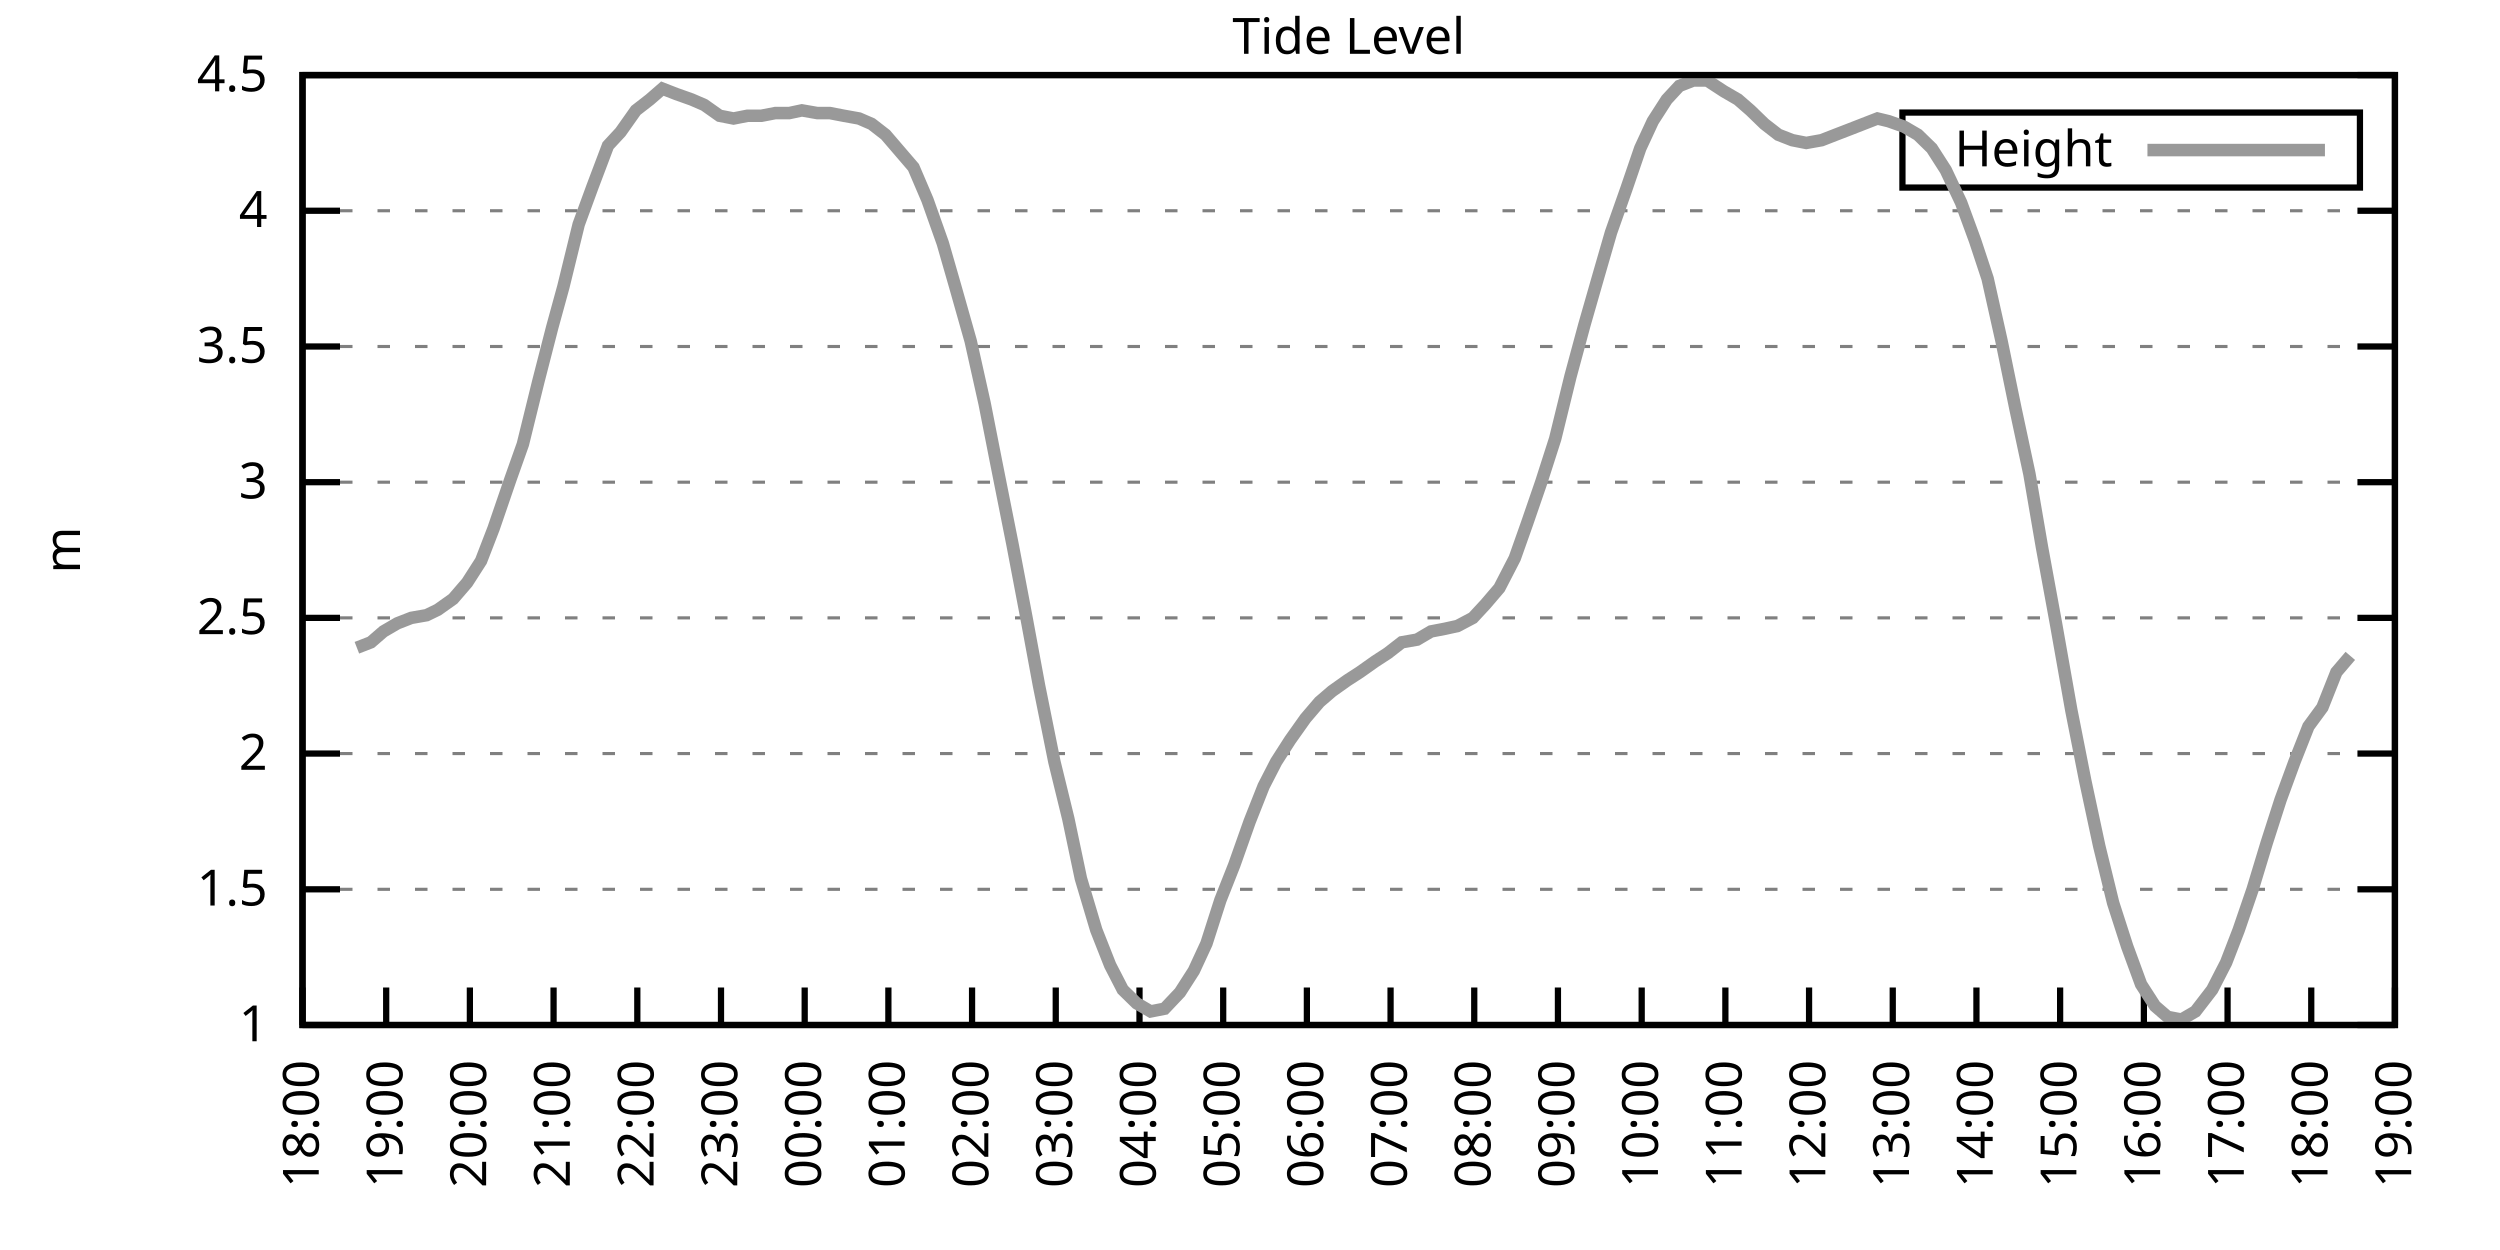
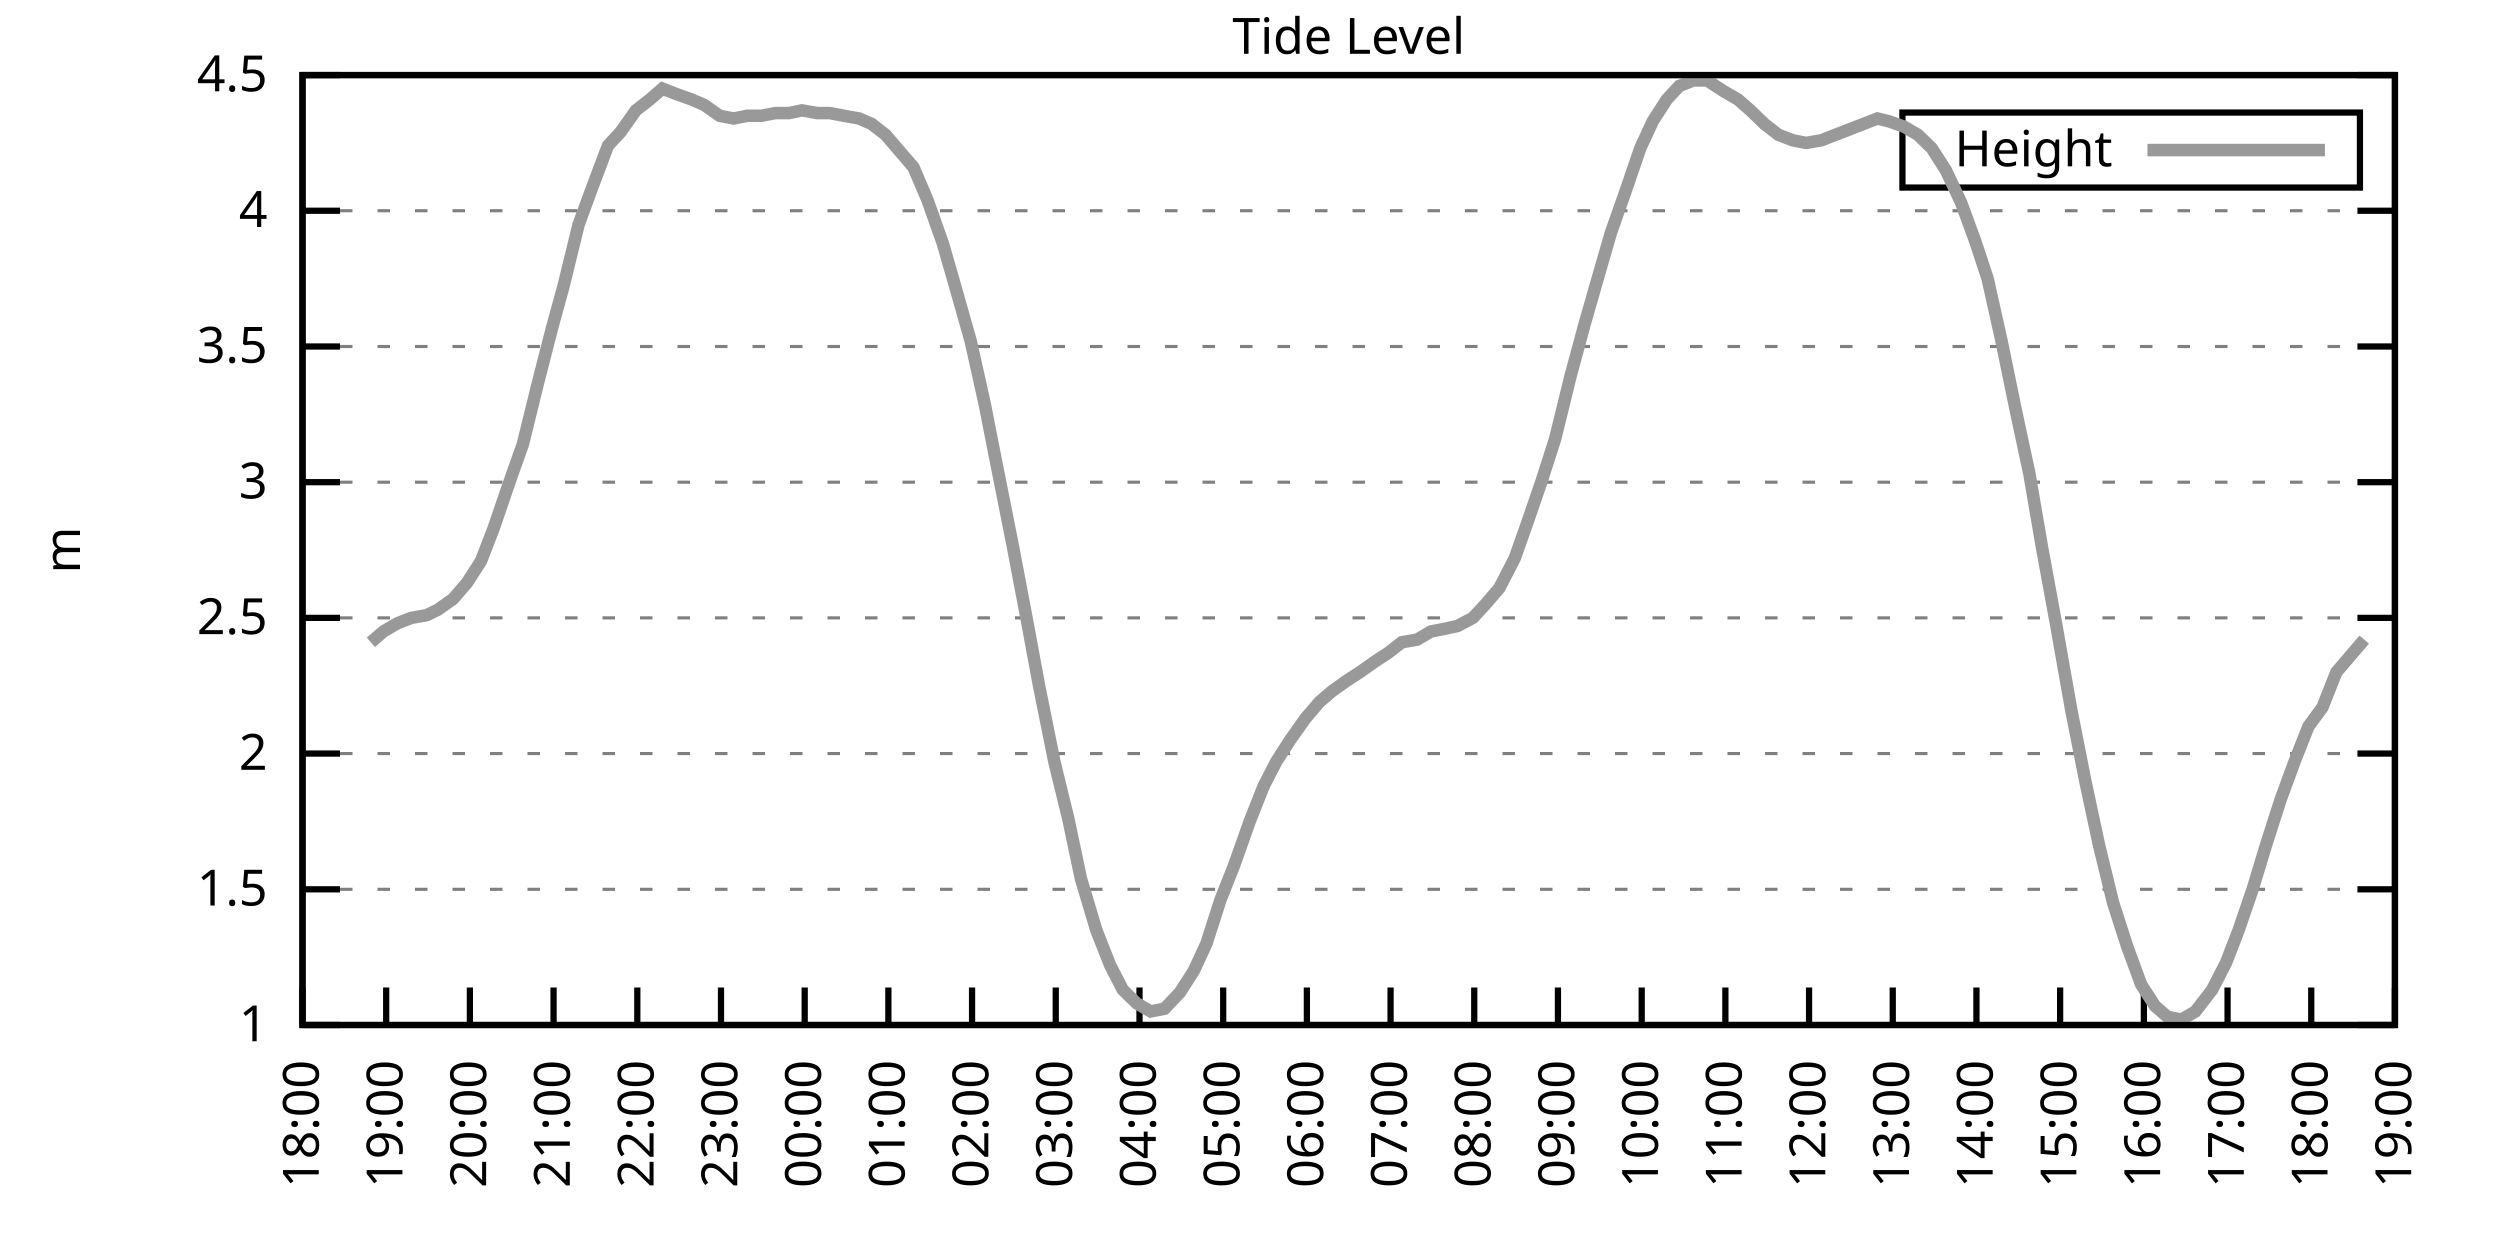
<svg xmlns="http://www.w3.org/2000/svg" xmlns:xlink="http://www.w3.org/1999/xlink" width="400" height="200" viewBox="0 0 400 200">
  <g id="gnuplot_canvas">
    <rect x="0" y="0" width="400" height="200" fill="none" />
    <defs>
      <circle id="gpDot" r="0.5" stroke-width="0.5" stroke="currentColor" />
      <path id="gpPt0" stroke-width="0.333" stroke="currentColor" d="M-1,0 h2 M0,-1 v2" />
      <path id="gpPt1" stroke-width="0.333" stroke="currentColor" d="M-1,-1 L1,1 M1,-1 L-1,1" />
      <path id="gpPt2" stroke-width="0.333" stroke="currentColor" d="M-1,0 L1,0 M0,-1 L0,1 M-1,-1 L1,1 M-1,1 L1,-1" />
      <rect id="gpPt3" stroke-width="0.333" stroke="currentColor" x="-1" y="-1" width="2" height="2" />
      <rect id="gpPt4" stroke-width="0.333" stroke="currentColor" fill="currentColor" x="-1" y="-1" width="2" height="2" />
      <circle id="gpPt5" stroke-width="0.333" stroke="currentColor" cx="0" cy="0" r="1" />
      <use xlink:href="#gpPt5" id="gpPt6" fill="currentColor" stroke="none" />
      <path id="gpPt7" stroke-width="0.333" stroke="currentColor" d="M0,-1.33 L-1.33,0.67 L1.33,0.67 z" />
      <use xlink:href="#gpPt7" id="gpPt8" fill="currentColor" stroke="none" />
      <use xlink:href="#gpPt7" id="gpPt9" stroke="currentColor" transform="rotate(180)" />
      <use xlink:href="#gpPt9" id="gpPt10" fill="currentColor" stroke="none" />
      <use xlink:href="#gpPt3" id="gpPt11" stroke="currentColor" transform="rotate(45)" />
      <use xlink:href="#gpPt11" id="gpPt12" fill="currentColor" stroke="none" />
      <path id="gpPt13" stroke-width="0.333" stroke="currentColor" d="M0,1.330 L1.265,0.411 L0.782,-1.067 L-0.782,-1.076 L-1.265,0.411 z" />
      <use xlink:href="#gpPt13" id="gpPt14" fill="currentColor" stroke="none" />
      <filter id="textbox" filterUnits="objectBoundingBox" x="0" y="0" height="1" width="1">
        <feFlood flood-color="white" flood-opacity="1" result="bgnd" />
        <feComposite in="SourceGraphic" in2="bgnd" operator="atop" />
      </filter>
      <filter id="greybox" filterUnits="objectBoundingBox" x="0" y="0" height="1" width="1">
        <feFlood flood-color="lightgrey" flood-opacity="1" result="grey" />
        <feComposite in="SourceGraphic" in2="grey" operator="atop" />
      </filter>
    </defs>
    <g fill="none" color="white" stroke="currentColor" stroke-width="1.00" stroke-linecap="butt" stroke-linejoin="miter">
</g>
    <g fill="none" color="black" stroke="currentColor" stroke-width="1.00" stroke-linecap="butt" stroke-linejoin="miter">
      <g stroke="none" shape-rendering="crispEdges">
        <polygon fill="rgb(255, 255, 255)" points="48.40,164.00 383.18,164.00 383.18,12.02 48.40,12.02 " />
      </g>
    </g>
    <g fill="none" color="black" stroke="currentColor" stroke-width="1.00" stroke-linecap="butt" stroke-linejoin="miter">
</g>
    <g fill="none" color="black" stroke="black" stroke-width="0.50" stroke-linecap="butt" stroke-linejoin="miter">
</g>
    <g fill="none" color="gray" stroke="currentColor" stroke-width="0.50" stroke-linecap="butt" stroke-linejoin="miter">
      <path stroke="gray" stroke-dasharray="2,4" class="gridline" d="M48.40,164.00 L383.19,164.00  " />
    </g>
    <g fill="none" color="gray" stroke="gray" stroke-width="1.00" stroke-linecap="butt" stroke-linejoin="miter">
</g>
    <g fill="none" color="black" stroke="currentColor" stroke-width="1.00" stroke-linecap="butt" stroke-linejoin="miter">
      <path stroke="black" d="M48.40,164.00 L54.40,164.00 M383.19,164.00 L377.19,164.00  " />
      <g transform="translate(42.80,166.60)" stroke="none" fill="black" font-family="Sans" font-size="8.00" text-anchor="end">
        <text>
          <tspan font-family="Sans"> 1</tspan>
        </text>
      </g>
    </g>
    <g fill="none" color="black" stroke="currentColor" stroke-width="1.00" stroke-linecap="butt" stroke-linejoin="miter">
</g>
    <g fill="none" color="black" stroke="black" stroke-width="0.50" stroke-linecap="butt" stroke-linejoin="miter">
</g>
    <g fill="none" color="gray" stroke="currentColor" stroke-width="0.50" stroke-linecap="butt" stroke-linejoin="miter">
      <path stroke="gray" stroke-dasharray="2,4" class="gridline" d="M48.40,142.29 L383.19,142.29  " />
    </g>
    <g fill="none" color="gray" stroke="gray" stroke-width="1.00" stroke-linecap="butt" stroke-linejoin="miter">
</g>
    <g fill="none" color="black" stroke="currentColor" stroke-width="1.00" stroke-linecap="butt" stroke-linejoin="miter">
      <path stroke="black" d="M48.40,142.29 L54.40,142.29 M383.19,142.29 L377.19,142.29  " />
      <g transform="translate(42.80,144.89)" stroke="none" fill="black" font-family="Sans" font-size="8.00" text-anchor="end">
        <text>
          <tspan font-family="Sans"> 1.5</tspan>
        </text>
      </g>
    </g>
    <g fill="none" color="black" stroke="currentColor" stroke-width="1.00" stroke-linecap="butt" stroke-linejoin="miter">
</g>
    <g fill="none" color="black" stroke="black" stroke-width="0.50" stroke-linecap="butt" stroke-linejoin="miter">
</g>
    <g fill="none" color="gray" stroke="currentColor" stroke-width="0.50" stroke-linecap="butt" stroke-linejoin="miter">
      <path stroke="gray" stroke-dasharray="2,4" class="gridline" d="M48.40,120.57 L383.19,120.57  " />
    </g>
    <g fill="none" color="gray" stroke="gray" stroke-width="1.00" stroke-linecap="butt" stroke-linejoin="miter">
</g>
    <g fill="none" color="black" stroke="currentColor" stroke-width="1.00" stroke-linecap="butt" stroke-linejoin="miter">
      <path stroke="black" d="M48.40,120.57 L54.40,120.57 M383.19,120.57 L377.19,120.57  " />
      <g transform="translate(42.80,123.17)" stroke="none" fill="black" font-family="Sans" font-size="8.00" text-anchor="end">
        <text>
          <tspan font-family="Sans"> 2</tspan>
        </text>
      </g>
    </g>
    <g fill="none" color="black" stroke="currentColor" stroke-width="1.00" stroke-linecap="butt" stroke-linejoin="miter">
</g>
    <g fill="none" color="black" stroke="black" stroke-width="0.50" stroke-linecap="butt" stroke-linejoin="miter">
</g>
    <g fill="none" color="gray" stroke="currentColor" stroke-width="0.50" stroke-linecap="butt" stroke-linejoin="miter">
      <path stroke="gray" stroke-dasharray="2,4" class="gridline" d="M48.40,98.86 L383.19,98.86  " />
    </g>
    <g fill="none" color="gray" stroke="gray" stroke-width="1.00" stroke-linecap="butt" stroke-linejoin="miter">
</g>
    <g fill="none" color="black" stroke="currentColor" stroke-width="1.00" stroke-linecap="butt" stroke-linejoin="miter">
      <path stroke="black" d="M48.40,98.86 L54.40,98.86 M383.19,98.86 L377.19,98.86  " />
      <g transform="translate(42.80,101.46)" stroke="none" fill="black" font-family="Sans" font-size="8.00" text-anchor="end">
        <text>
          <tspan font-family="Sans"> 2.5</tspan>
        </text>
      </g>
    </g>
    <g fill="none" color="black" stroke="currentColor" stroke-width="1.00" stroke-linecap="butt" stroke-linejoin="miter">
</g>
    <g fill="none" color="black" stroke="black" stroke-width="0.50" stroke-linecap="butt" stroke-linejoin="miter">
</g>
    <g fill="none" color="gray" stroke="currentColor" stroke-width="0.50" stroke-linecap="butt" stroke-linejoin="miter">
      <path stroke="gray" stroke-dasharray="2,4" class="gridline" d="M48.40,77.15 L383.19,77.15  " />
    </g>
    <g fill="none" color="gray" stroke="gray" stroke-width="1.00" stroke-linecap="butt" stroke-linejoin="miter">
</g>
    <g fill="none" color="black" stroke="currentColor" stroke-width="1.00" stroke-linecap="butt" stroke-linejoin="miter">
      <path stroke="black" d="M48.40,77.15 L54.40,77.15 M383.19,77.15 L377.19,77.15  " />
      <g transform="translate(42.80,79.75)" stroke="none" fill="black" font-family="Sans" font-size="8.00" text-anchor="end">
        <text>
          <tspan font-family="Sans"> 3</tspan>
        </text>
      </g>
    </g>
    <g fill="none" color="black" stroke="currentColor" stroke-width="1.00" stroke-linecap="butt" stroke-linejoin="miter">
</g>
    <g fill="none" color="black" stroke="black" stroke-width="0.50" stroke-linecap="butt" stroke-linejoin="miter">
</g>
    <g fill="none" color="gray" stroke="currentColor" stroke-width="0.50" stroke-linecap="butt" stroke-linejoin="miter">
      <path stroke="gray" stroke-dasharray="2,4" class="gridline" d="M48.40,55.44 L383.19,55.44  " />
    </g>
    <g fill="none" color="gray" stroke="gray" stroke-width="1.00" stroke-linecap="butt" stroke-linejoin="miter">
</g>
    <g fill="none" color="black" stroke="currentColor" stroke-width="1.00" stroke-linecap="butt" stroke-linejoin="miter">
      <path stroke="black" d="M48.40,55.44 L54.40,55.44 M383.19,55.44 L377.19,55.44  " />
      <g transform="translate(42.80,58.04)" stroke="none" fill="black" font-family="Sans" font-size="8.00" text-anchor="end">
        <text>
          <tspan font-family="Sans"> 3.5</tspan>
        </text>
      </g>
    </g>
    <g fill="none" color="black" stroke="currentColor" stroke-width="1.00" stroke-linecap="butt" stroke-linejoin="miter">
</g>
    <g fill="none" color="black" stroke="black" stroke-width="0.50" stroke-linecap="butt" stroke-linejoin="miter">
</g>
    <g fill="none" color="gray" stroke="currentColor" stroke-width="0.50" stroke-linecap="butt" stroke-linejoin="miter">
      <path stroke="gray" stroke-dasharray="2,4" class="gridline" d="M48.40,33.72 L383.19,33.72  " />
    </g>
    <g fill="none" color="gray" stroke="gray" stroke-width="1.00" stroke-linecap="butt" stroke-linejoin="miter">
</g>
    <g fill="none" color="black" stroke="currentColor" stroke-width="1.00" stroke-linecap="butt" stroke-linejoin="miter">
      <path stroke="black" d="M48.40,33.72 L54.40,33.72 M383.19,33.72 L377.19,33.72  " />
      <g transform="translate(42.80,36.32)" stroke="none" fill="black" font-family="Sans" font-size="8.00" text-anchor="end">
        <text>
          <tspan font-family="Sans"> 4</tspan>
        </text>
      </g>
    </g>
    <g fill="none" color="black" stroke="currentColor" stroke-width="1.00" stroke-linecap="butt" stroke-linejoin="miter">
</g>
    <g fill="none" color="black" stroke="black" stroke-width="0.50" stroke-linecap="butt" stroke-linejoin="miter">
</g>
    <g fill="none" color="gray" stroke="currentColor" stroke-width="0.50" stroke-linecap="butt" stroke-linejoin="miter">
      <path stroke="gray" stroke-dasharray="2,4" class="gridline" d="M48.40,12.01 L383.19,12.01  " />
    </g>
    <g fill="none" color="gray" stroke="gray" stroke-width="1.00" stroke-linecap="butt" stroke-linejoin="miter">
</g>
    <g fill="none" color="black" stroke="currentColor" stroke-width="1.00" stroke-linecap="butt" stroke-linejoin="miter">
      <path stroke="black" d="M48.40,12.01 L54.40,12.01 M383.19,12.01 L377.19,12.01  " />
      <g transform="translate(42.80,14.61)" stroke="none" fill="black" font-family="Sans" font-size="8.00" text-anchor="end">
        <text>
          <tspan font-family="Sans"> 4.5</tspan>
        </text>
      </g>
    </g>
    <g fill="none" color="black" stroke="currentColor" stroke-width="1.00" stroke-linecap="butt" stroke-linejoin="miter">
      <path stroke="black" d="M48.40,164.00 L48.40,158.00  " />
      <g transform="translate(51.00,169.60) rotate(270.00)" stroke="none" fill="black" font-family="Sans" font-size="8.00" text-anchor="end">
        <text>
          <tspan font-family="Sans">18:00</tspan>
        </text>
      </g>
    </g>
    <g fill="none" color="black" stroke="currentColor" stroke-width="1.00" stroke-linecap="butt" stroke-linejoin="miter">
      <path stroke="black" d="M61.79,164.00 L61.79,158.00  " />
      <g transform="translate(64.39,169.60) rotate(270.00)" stroke="none" fill="black" font-family="Sans" font-size="8.00" text-anchor="end">
        <text>
          <tspan font-family="Sans">19:00</tspan>
        </text>
      </g>
    </g>
    <g fill="none" color="black" stroke="currentColor" stroke-width="1.00" stroke-linecap="butt" stroke-linejoin="miter">
      <path stroke="black" d="M75.18,164.00 L75.18,158.00  " />
      <g transform="translate(77.78,169.60) rotate(270.00)" stroke="none" fill="black" font-family="Sans" font-size="8.00" text-anchor="end">
        <text>
          <tspan font-family="Sans">20:00</tspan>
        </text>
      </g>
    </g>
    <g fill="none" color="black" stroke="currentColor" stroke-width="1.00" stroke-linecap="butt" stroke-linejoin="miter">
      <path stroke="black" d="M88.57,164.00 L88.57,158.00  " />
      <g transform="translate(91.17,169.60) rotate(270.00)" stroke="none" fill="black" font-family="Sans" font-size="8.00" text-anchor="end">
        <text>
          <tspan font-family="Sans">21:00</tspan>
        </text>
      </g>
    </g>
    <g fill="none" color="black" stroke="currentColor" stroke-width="1.00" stroke-linecap="butt" stroke-linejoin="miter">
      <path stroke="black" d="M101.97,164.00 L101.97,158.00  " />
      <g transform="translate(104.57,169.60) rotate(270.00)" stroke="none" fill="black" font-family="Sans" font-size="8.00" text-anchor="end">
        <text>
          <tspan font-family="Sans">22:00</tspan>
        </text>
      </g>
    </g>
    <g fill="none" color="black" stroke="currentColor" stroke-width="1.00" stroke-linecap="butt" stroke-linejoin="miter">
      <path stroke="black" d="M115.36,164.00 L115.36,158.00  " />
      <g transform="translate(117.96,169.60) rotate(270.00)" stroke="none" fill="black" font-family="Sans" font-size="8.00" text-anchor="end">
        <text>
          <tspan font-family="Sans">23:00</tspan>
        </text>
      </g>
    </g>
    <g fill="none" color="black" stroke="currentColor" stroke-width="1.00" stroke-linecap="butt" stroke-linejoin="miter">
      <path stroke="black" d="M128.75,164.00 L128.75,158.00  " />
      <g transform="translate(131.35,169.60) rotate(270.00)" stroke="none" fill="black" font-family="Sans" font-size="8.00" text-anchor="end">
        <text>
          <tspan font-family="Sans">00:00</tspan>
        </text>
      </g>
    </g>
    <g fill="none" color="black" stroke="currentColor" stroke-width="1.00" stroke-linecap="butt" stroke-linejoin="miter">
      <path stroke="black" d="M142.14,164.00 L142.14,158.00  " />
      <g transform="translate(144.74,169.60) rotate(270.00)" stroke="none" fill="black" font-family="Sans" font-size="8.00" text-anchor="end">
        <text>
          <tspan font-family="Sans">01:00</tspan>
        </text>
      </g>
    </g>
    <g fill="none" color="black" stroke="currentColor" stroke-width="1.00" stroke-linecap="butt" stroke-linejoin="miter">
      <path stroke="black" d="M155.53,164.00 L155.53,158.00  " />
      <g transform="translate(158.13,169.60) rotate(270.00)" stroke="none" fill="black" font-family="Sans" font-size="8.00" text-anchor="end">
        <text>
          <tspan font-family="Sans">02:00</tspan>
        </text>
      </g>
    </g>
    <g fill="none" color="black" stroke="currentColor" stroke-width="1.00" stroke-linecap="butt" stroke-linejoin="miter">
      <path stroke="black" d="M168.92,164.00 L168.92,158.00  " />
      <g transform="translate(171.52,169.60) rotate(270.00)" stroke="none" fill="black" font-family="Sans" font-size="8.00" text-anchor="end">
        <text>
          <tspan font-family="Sans">03:00</tspan>
        </text>
      </g>
    </g>
    <g fill="none" color="black" stroke="currentColor" stroke-width="1.00" stroke-linecap="butt" stroke-linejoin="miter">
      <path stroke="black" d="M182.32,164.00 L182.32,158.00  " />
      <g transform="translate(184.92,169.60) rotate(270.00)" stroke="none" fill="black" font-family="Sans" font-size="8.00" text-anchor="end">
        <text>
          <tspan font-family="Sans">04:00</tspan>
        </text>
      </g>
    </g>
    <g fill="none" color="black" stroke="currentColor" stroke-width="1.00" stroke-linecap="butt" stroke-linejoin="miter">
      <path stroke="black" d="M195.71,164.00 L195.71,158.00  " />
      <g transform="translate(198.31,169.60) rotate(270.00)" stroke="none" fill="black" font-family="Sans" font-size="8.00" text-anchor="end">
        <text>
          <tspan font-family="Sans">05:00</tspan>
        </text>
      </g>
    </g>
    <g fill="none" color="black" stroke="currentColor" stroke-width="1.00" stroke-linecap="butt" stroke-linejoin="miter">
      <path stroke="black" d="M209.10,164.00 L209.10,158.00  " />
      <g transform="translate(211.70,169.60) rotate(270.00)" stroke="none" fill="black" font-family="Sans" font-size="8.00" text-anchor="end">
        <text>
          <tspan font-family="Sans">06:00</tspan>
        </text>
      </g>
    </g>
    <g fill="none" color="black" stroke="currentColor" stroke-width="1.00" stroke-linecap="butt" stroke-linejoin="miter">
      <path stroke="black" d="M222.49,164.00 L222.49,158.00  " />
      <g transform="translate(225.09,169.60) rotate(270.00)" stroke="none" fill="black" font-family="Sans" font-size="8.00" text-anchor="end">
        <text>
          <tspan font-family="Sans">07:00</tspan>
        </text>
      </g>
    </g>
    <g fill="none" color="black" stroke="currentColor" stroke-width="1.00" stroke-linecap="butt" stroke-linejoin="miter">
      <path stroke="black" d="M235.88,164.00 L235.88,158.00  " />
      <g transform="translate(238.48,169.60) rotate(270.00)" stroke="none" fill="black" font-family="Sans" font-size="8.00" text-anchor="end">
        <text>
          <tspan font-family="Sans">08:00</tspan>
        </text>
      </g>
    </g>
    <g fill="none" color="black" stroke="currentColor" stroke-width="1.00" stroke-linecap="butt" stroke-linejoin="miter">
      <path stroke="black" d="M249.27,164.00 L249.27,158.00  " />
      <g transform="translate(251.87,169.60) rotate(270.00)" stroke="none" fill="black" font-family="Sans" font-size="8.00" text-anchor="end">
        <text>
          <tspan font-family="Sans">09:00</tspan>
        </text>
      </g>
    </g>
    <g fill="none" color="black" stroke="currentColor" stroke-width="1.00" stroke-linecap="butt" stroke-linejoin="miter">
      <path stroke="black" d="M262.67,164.00 L262.67,158.00  " />
      <g transform="translate(265.27,169.60) rotate(270.00)" stroke="none" fill="black" font-family="Sans" font-size="8.00" text-anchor="end">
        <text>
          <tspan font-family="Sans">10:00</tspan>
        </text>
      </g>
    </g>
    <g fill="none" color="black" stroke="currentColor" stroke-width="1.00" stroke-linecap="butt" stroke-linejoin="miter">
      <path stroke="black" d="M276.06,164.00 L276.06,158.00  " />
      <g transform="translate(278.66,169.60) rotate(270.00)" stroke="none" fill="black" font-family="Sans" font-size="8.00" text-anchor="end">
        <text>
          <tspan font-family="Sans">11:00</tspan>
        </text>
      </g>
    </g>
    <g fill="none" color="black" stroke="currentColor" stroke-width="1.00" stroke-linecap="butt" stroke-linejoin="miter">
      <path stroke="black" d="M289.45,164.00 L289.45,158.00  " />
      <g transform="translate(292.05,169.60) rotate(270.00)" stroke="none" fill="black" font-family="Sans" font-size="8.00" text-anchor="end">
        <text>
          <tspan font-family="Sans">12:00</tspan>
        </text>
      </g>
    </g>
    <g fill="none" color="black" stroke="currentColor" stroke-width="1.00" stroke-linecap="butt" stroke-linejoin="miter">
      <path stroke="black" d="M302.84,164.00 L302.84,158.00  " />
      <g transform="translate(305.44,169.60) rotate(270.00)" stroke="none" fill="black" font-family="Sans" font-size="8.00" text-anchor="end">
        <text>
          <tspan font-family="Sans">13:00</tspan>
        </text>
      </g>
    </g>
    <g fill="none" color="black" stroke="currentColor" stroke-width="1.00" stroke-linecap="butt" stroke-linejoin="miter">
      <path stroke="black" d="M316.23,164.00 L316.23,158.00  " />
      <g transform="translate(318.83,169.60) rotate(270.00)" stroke="none" fill="black" font-family="Sans" font-size="8.00" text-anchor="end">
        <text>
          <tspan font-family="Sans">14:00</tspan>
        </text>
      </g>
    </g>
    <g fill="none" color="black" stroke="currentColor" stroke-width="1.00" stroke-linecap="butt" stroke-linejoin="miter">
      <path stroke="black" d="M329.62,164.00 L329.62,158.00  " />
      <g transform="translate(332.22,169.60) rotate(270.00)" stroke="none" fill="black" font-family="Sans" font-size="8.00" text-anchor="end">
        <text>
          <tspan font-family="Sans">15:00</tspan>
        </text>
      </g>
    </g>
    <g fill="none" color="black" stroke="currentColor" stroke-width="1.00" stroke-linecap="butt" stroke-linejoin="miter">
      <path stroke="black" d="M343.02,164.00 L343.02,158.00  " />
      <g transform="translate(345.62,169.60) rotate(270.00)" stroke="none" fill="black" font-family="Sans" font-size="8.00" text-anchor="end">
        <text>
          <tspan font-family="Sans">16:00</tspan>
        </text>
      </g>
    </g>
    <g fill="none" color="black" stroke="currentColor" stroke-width="1.00" stroke-linecap="butt" stroke-linejoin="miter">
      <path stroke="black" d="M356.41,164.00 L356.41,158.00  " />
      <g transform="translate(359.01,169.60) rotate(270.00)" stroke="none" fill="black" font-family="Sans" font-size="8.00" text-anchor="end">
        <text>
          <tspan font-family="Sans">17:00</tspan>
        </text>
      </g>
    </g>
    <g fill="none" color="black" stroke="currentColor" stroke-width="1.00" stroke-linecap="butt" stroke-linejoin="miter">
      <path stroke="black" d="M369.80,164.00 L369.80,158.00  " />
      <g transform="translate(372.40,169.60) rotate(270.00)" stroke="none" fill="black" font-family="Sans" font-size="8.00" text-anchor="end">
        <text>
          <tspan font-family="Sans">18:00</tspan>
        </text>
      </g>
    </g>
    <g fill="none" color="black" stroke="currentColor" stroke-width="1.00" stroke-linecap="butt" stroke-linejoin="miter">
      <path stroke="black" d="M383.19,164.00 L383.19,158.00  " />
      <g transform="translate(385.79,169.60) rotate(270.00)" stroke="none" fill="black" font-family="Sans" font-size="8.00" text-anchor="end">
        <text>
          <tspan font-family="Sans">19:00</tspan>
        </text>
      </g>
    </g>
    <g fill="none" color="black" stroke="currentColor" stroke-width="1.00" stroke-linecap="butt" stroke-linejoin="miter">
</g>
    <g fill="none" color="black" stroke="currentColor" stroke-width="1.00" stroke-linecap="butt" stroke-linejoin="miter">
      <path stroke="black" d="M48.40,12.01 L48.40,164.00 L383.19,164.00 L383.19,12.01 L48.40,12.01 Z  " />
    </g>
    <g fill="none" color="black" stroke="currentColor" stroke-width="1.00" stroke-linecap="butt" stroke-linejoin="miter">
</g>
    <g fill="none" color="black" stroke="currentColor" stroke-width="1.00" stroke-linecap="butt" stroke-linejoin="miter">
      <path stroke="black" d="M304.39,30.01 L304.39,18.01 L377.59,18.01 L377.59,30.01 L304.39,30.01 Z  " />
    </g>
    <g id="Tide_level_plot_1">
      <g fill="none" color="white" stroke="black" stroke-width="2.00" stroke-linecap="butt" stroke-linejoin="miter">
</g>
      <g fill="none" color="black" stroke="currentColor" stroke-width="2.00" stroke-linecap="butt" stroke-linejoin="miter">
        <g transform="translate(337.99,26.61)" stroke="none" fill="black" font-family="Sans" font-size="8.00" text-anchor="end">
          <text>
            <tspan font-family="Sans">Height</tspan>
          </text>
        </g>
      </g>
      <g fill="none" color="black" stroke="currentColor" stroke-width="2.00" stroke-linecap="butt" stroke-linejoin="miter">
-         <path stroke="rgb(153, 153, 153)" d="M343.59,24.01 L371.99,24.01 M57.10,103.64 L59.34,102.77 L61.35,101.03 L63.58,99.73 L65.81,98.86 L68.26,98.43   L70.05,97.56 L72.50,95.82 L74.74,93.22 L76.97,89.74 L78.98,84.53 L81.66,76.71 L83.66,71.07 L86.12,61.08   L88.35,52.40 L90.14,45.88 L92.59,35.89 L94.82,29.81 L97.28,23.30 L99.29,21.13 L101.74,17.66 L103.98,15.92   L105.98,14.18 L108.22,15.05 L110.67,15.92 L112.68,16.79 L115.13,18.52 L117.37,18.96 L119.60,18.52 L121.83,18.52   L124.06,18.09 L126.29,18.09 L128.30,17.66 L130.76,18.09 L132.77,18.09 L135.00,18.52 L137.45,18.96 L139.46,19.83   L141.69,21.56 L143.93,24.17 L146.16,26.77 L148.39,31.99 L150.85,38.93 L152.85,45.88 L155.31,54.57 L157.54,64.56   L159.33,73.67 L162.01,87.14 L164.24,98.86 L166.25,109.72 L168.70,121.88 L170.93,131.00 L172.94,140.55 L175.40,148.80   L177.63,154.45 L179.64,158.35 L181.87,160.53 L184.10,161.83 L186.33,161.39 L188.79,158.79 L191.02,155.31 L193.03,150.97   L195.26,144.02 L197.49,138.38 L199.95,131.43 L202.18,125.79 L204.19,121.88 L206.42,118.40 L208.88,114.93 L211.11,112.32   L213.12,110.59 L215.57,108.85 L217.58,107.55 L220.04,105.81 L222.04,104.51 L224.28,102.77 L226.73,102.34 L228.96,101.03   L231.20,100.60 L233.20,100.16 L235.66,98.86 L237.67,96.69 L239.90,94.08 L242.36,89.31 L244.36,83.66 L246.60,77.15   L248.83,70.20 L251.28,60.21 L253.51,51.96 L255.75,44.15 L257.76,37.20 L260.21,30.25 L262.44,23.73 L264.45,19.39   L266.68,15.92 L268.69,13.75 L270.92,12.88 L273.16,12.88 L275.83,14.62 L278.07,15.92 L280.07,17.66 L282.31,19.83   L284.54,21.56 L286.77,22.43 L289.00,22.87 L291.46,22.43 L293.69,21.56 L295.92,20.70 L298.15,19.83 L300.39,18.96   L302.17,19.39 L304.63,20.26 L306.86,21.56 L309.09,23.73 L311.32,27.21 L313.78,32.42 L316.01,38.50 L318.02,44.58   L320.25,54.57 L322.48,65.42 L324.71,75.85 L326.72,87.57 L328.95,99.73 L331.41,113.63 L333.64,124.92 L335.87,135.34   L338.10,144.46 L340.34,151.41 L342.57,157.49 L344.80,160.96 L346.81,162.70 L349.04,163.13 L351.27,161.83 L353.95,158.35   L356.18,154.01 L358.19,148.80 L360.42,142.29 L362.66,134.90 L364.89,127.96 L367.12,121.88 L369.35,116.23 L371.58,113.19   L373.82,107.55 L376.05,104.94  " />
+         <path stroke="rgb(153, 153, 153)" d="M343.59,24.01 L371.99,24.01 M59.34,102.77 L61.35,101.03 L63.58,99.73 L65.81,98.86 L68.26,98.43 L70.05,97.56   L72.50,95.82 L74.74,93.22 L76.97,89.74 L78.98,84.53 L81.66,76.71 L83.66,71.07 L86.12,61.08 L88.35,52.40   L90.14,45.88 L92.59,35.89 L94.82,29.81 L97.28,23.30 L99.29,21.13 L101.74,17.66 L103.98,15.92 L105.98,14.18   L108.22,15.05 L110.67,15.92 L112.68,16.79 L115.13,18.52 L117.37,18.96 L119.60,18.52 L121.83,18.52 L124.06,18.09   L126.29,18.09 L128.30,17.66 L130.76,18.09 L132.77,18.09 L135.00,18.52 L137.45,18.96 L139.46,19.83 L141.69,21.56   L143.93,24.17 L146.16,26.77 L148.39,31.99 L150.85,38.93 L152.85,45.88 L155.31,54.57 L157.54,64.56 L159.33,73.67   L162.01,87.14 L164.24,98.86 L166.25,109.72 L168.70,121.88 L170.93,131.00 L172.94,140.55 L175.40,148.80 L177.63,154.45   L179.64,158.35 L181.87,160.53 L184.10,161.83 L186.33,161.39 L188.79,158.79 L191.02,155.31 L193.03,150.97 L195.26,144.02   L197.49,138.38 L199.95,131.43 L202.18,125.79 L204.19,121.88 L206.42,118.40 L208.88,114.93 L211.11,112.32 L213.12,110.59   L215.57,108.85 L217.58,107.55 L220.04,105.81 L222.04,104.51 L224.28,102.77 L226.73,102.34 L228.96,101.03 L231.20,100.60   L233.20,100.16 L235.66,98.86 L237.67,96.69 L239.90,94.08 L242.36,89.31 L244.36,83.66 L246.60,77.15 L248.83,70.20   L251.28,60.21 L253.51,51.96 L255.75,44.15 L257.76,37.20 L260.21,30.25 L262.44,23.73 L264.45,19.39 L266.68,15.92   L268.69,13.75 L270.92,12.88 L273.16,12.88 L275.83,14.62 L278.07,15.92 L280.07,17.66 L282.31,19.83 L284.54,21.56   L286.77,22.43 L289.00,22.87 L291.46,22.43 L293.69,21.56 L295.92,20.70 L298.15,19.83 L300.39,18.96 L302.17,19.39   L304.63,20.26 L306.86,21.56 L309.09,23.73 L311.32,27.21 L313.78,32.42 L316.01,38.50 L318.02,44.58 L320.25,54.57   L322.48,65.42 L324.71,75.85 L326.72,87.57 L328.95,99.73 L331.41,113.63 L333.64,124.92 L335.87,135.34 L338.10,144.46   L340.34,151.41 L342.57,157.49 L344.80,160.96 L346.81,162.70 L349.04,163.13 L351.27,161.83 L353.95,158.35 L356.18,154.01   L358.19,148.80 L360.42,142.29 L362.66,134.90 L364.89,127.96 L367.12,121.88 L369.35,116.23 L371.58,113.19 L373.82,107.55   L376.05,104.94 L378.28,102.34  " />
      </g>
    </g>
    <g fill="none" color="black" stroke="currentColor" stroke-width="2.00" stroke-linecap="butt" stroke-linejoin="miter">
</g>
    <g fill="none" color="black" stroke="black" stroke-width="1.00" stroke-linecap="butt" stroke-linejoin="miter">
</g>
    <g fill="none" color="black" stroke="currentColor" stroke-width="1.00" stroke-linecap="butt" stroke-linejoin="miter">
      <path stroke="black" d="M48.40,12.01 L48.40,164.00 L383.19,164.00 L383.19,12.01 L48.40,12.01 Z  " />
      <g transform="translate(12.80,88.01) rotate(270.00)" stroke="none" fill="black" font-family="Sans" font-size="8.00" text-anchor="middle">
        <text>
          <tspan font-family="Sans">m</tspan>
        </text>
      </g>
    </g>
    <g fill="none" color="black" stroke="currentColor" stroke-width="1.00" stroke-linecap="butt" stroke-linejoin="miter">
</g>
    <g fill="none" color="black" stroke="currentColor" stroke-width="1.00" stroke-linecap="butt" stroke-linejoin="miter">
      <g transform="translate(215.79,8.61)" stroke="none" fill="black" font-family="Sans" font-size="8.00" text-anchor="middle">
        <text>
          <tspan font-family="Sans">Tide Level</tspan>
        </text>
      </g>
    </g>
    <g fill="none" color="black" stroke="currentColor" stroke-width="1.00" stroke-linecap="butt" stroke-linejoin="miter">
</g>
  </g>
</svg>
